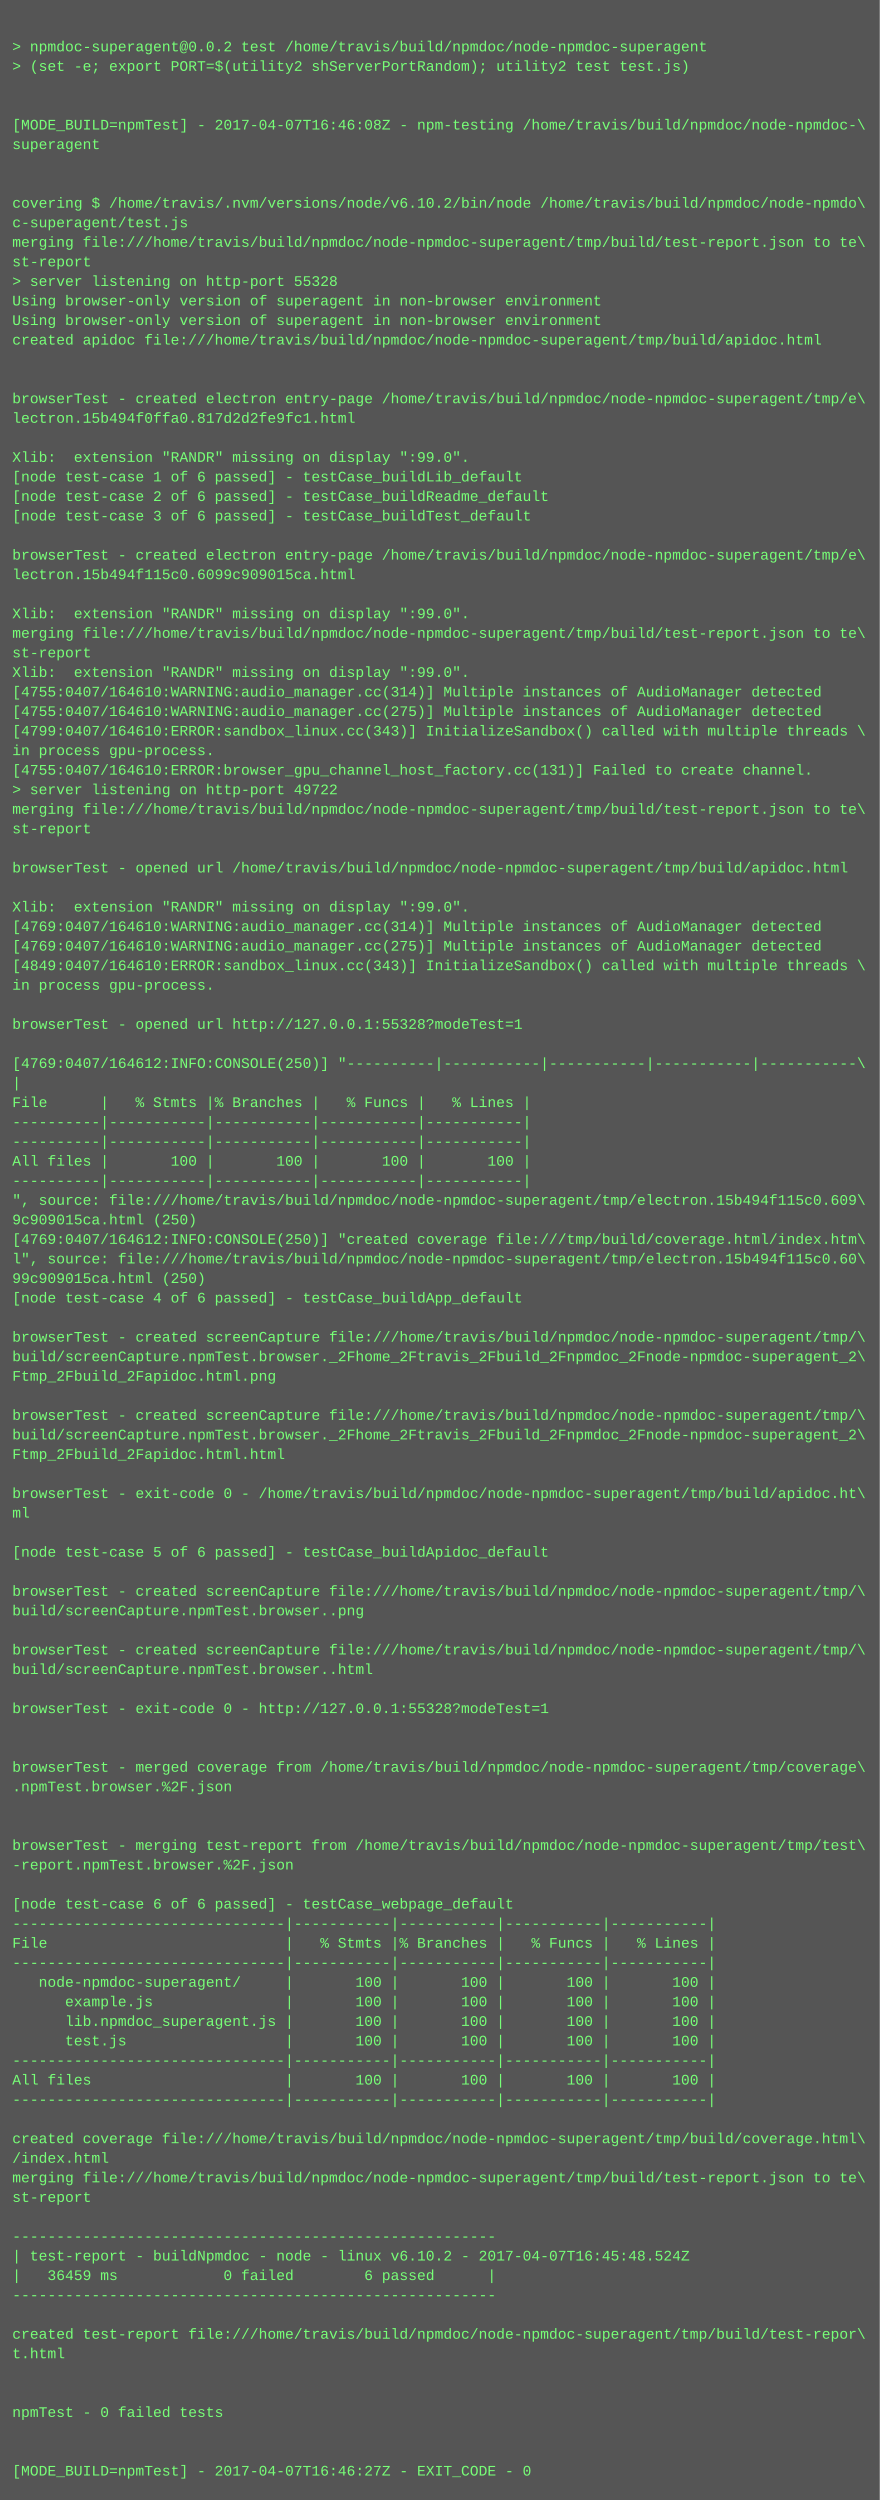
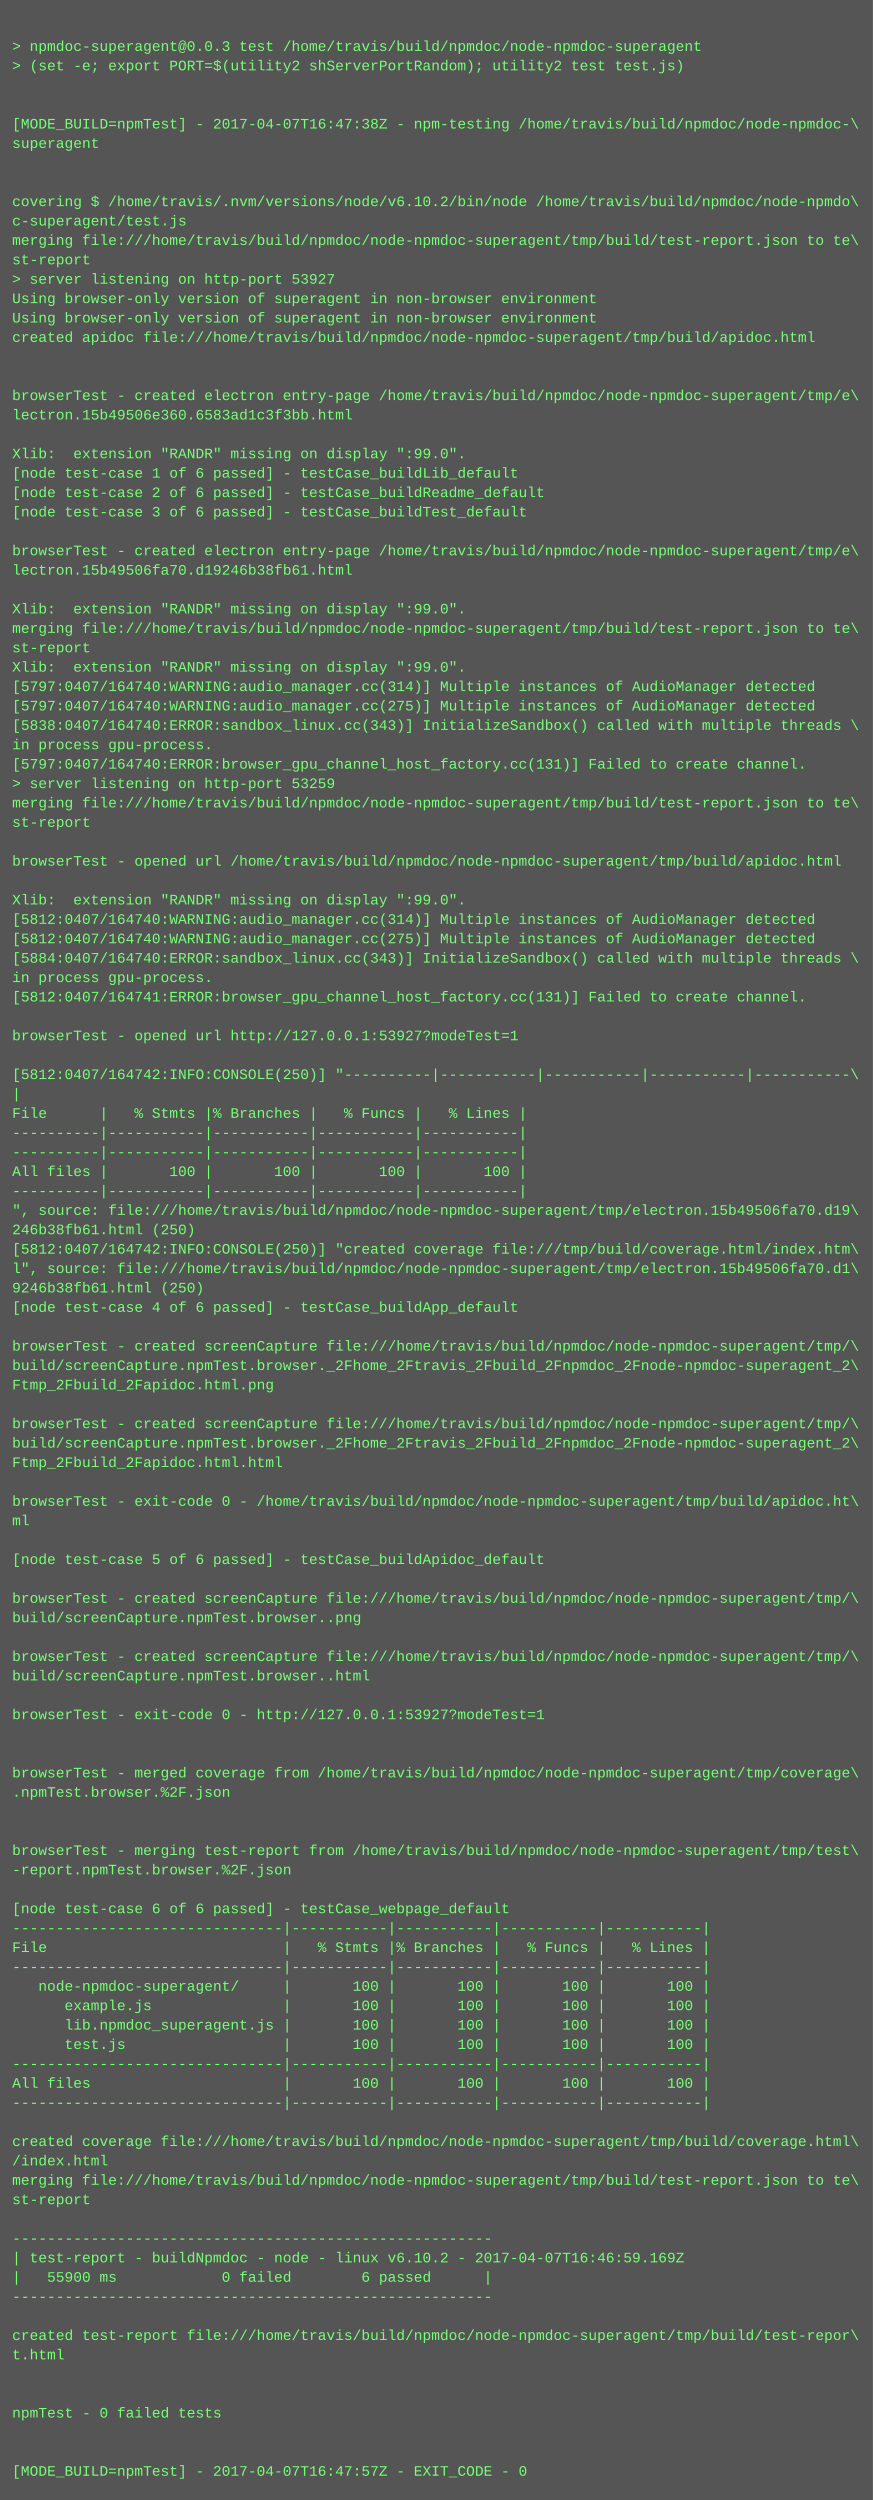
- <svg xmlns="http://www.w3.org/2000/svg" height="2046" width="720">
-   <rect height="2046" fill="#555" width="720" />
+ <svg xmlns="http://www.w3.org/2000/svg" height="2062" width="720">
+   <rect height="2062" fill="#555" width="720" />
  <text fill="#7f7" font-family="Courier New" font-size="12" xml:space="preserve">
    <tspan x="10" y="26" />
-     <tspan x="10" y="42">&gt; npmdoc-superagent@0.0.2 test /home/travis/build/npmdoc/node-npmdoc-superagent</tspan>
+     <tspan x="10" y="42">&gt; npmdoc-superagent@0.0.3 test /home/travis/build/npmdoc/node-npmdoc-superagent</tspan>
    <tspan x="10" y="58">&gt; (set -e; export PORT=$(utility2 shServerPortRandom); utility2 test test.js)</tspan>
    <tspan x="10" y="74" />
    <tspan x="10" y="90" />
-     <tspan x="10" y="106">[MODE_BUILD=npmTest] - 2017-04-07T16:46:08Z - npm-testing /home/travis/build/npmdoc/node-npmdoc-\</tspan>
+     <tspan x="10" y="106">[MODE_BUILD=npmTest] - 2017-04-07T16:47:38Z - npm-testing /home/travis/build/npmdoc/node-npmdoc-\</tspan>
    <tspan x="10" y="122">superagent</tspan>
    <tspan x="10" y="138" />
    <tspan x="10" y="154" />
    <tspan x="10" y="170">covering $ /home/travis/.nvm/versions/node/v6.10.2/bin/node /home/travis/build/npmdoc/node-npmdo\</tspan>
    <tspan x="10" y="186">c-superagent/test.js</tspan>
    <tspan x="10" y="202">merging file:///home/travis/build/npmdoc/node-npmdoc-superagent/tmp/build/test-report.json to te\</tspan>
    <tspan x="10" y="218">st-report</tspan>
-     <tspan x="10" y="234">&gt; server listening on http-port 55328</tspan>
+     <tspan x="10" y="234">&gt; server listening on http-port 53927</tspan>
    <tspan x="10" y="250">Using browser-only version of superagent in non-browser environment</tspan>
    <tspan x="10" y="266">Using browser-only version of superagent in non-browser environment</tspan>
    <tspan x="10" y="282">created apidoc file:///home/travis/build/npmdoc/node-npmdoc-superagent/tmp/build/apidoc.html</tspan>
    <tspan x="10" y="298" />
    <tspan x="10" y="314" />
    <tspan x="10" y="330">browserTest - created electron entry-page /home/travis/build/npmdoc/node-npmdoc-superagent/tmp/e\</tspan>
-     <tspan x="10" y="346">lectron.15b494f0ffa0.817d2d2fe9fc1.html</tspan>
+     <tspan x="10" y="346">lectron.15b49506e360.6583ad1c3f3bb.html</tspan>
    <tspan x="10" y="362" />
    <tspan x="10" y="378">Xlib:  extension "RANDR" missing on display ":99.0".</tspan>
    <tspan x="10" y="394">[node test-case 1 of 6 passed] - testCase_buildLib_default</tspan>
    <tspan x="10" y="410">[node test-case 2 of 6 passed] - testCase_buildReadme_default</tspan>
    <tspan x="10" y="426">[node test-case 3 of 6 passed] - testCase_buildTest_default</tspan>
    <tspan x="10" y="442" />
    <tspan x="10" y="458">browserTest - created electron entry-page /home/travis/build/npmdoc/node-npmdoc-superagent/tmp/e\</tspan>
-     <tspan x="10" y="474">lectron.15b494f115c0.6099c909015ca.html</tspan>
+     <tspan x="10" y="474">lectron.15b49506fa70.d19246b38fb61.html</tspan>
    <tspan x="10" y="490" />
    <tspan x="10" y="506">Xlib:  extension "RANDR" missing on display ":99.0".</tspan>
    <tspan x="10" y="522">merging file:///home/travis/build/npmdoc/node-npmdoc-superagent/tmp/build/test-report.json to te\</tspan>
    <tspan x="10" y="538">st-report</tspan>
    <tspan x="10" y="554">Xlib:  extension "RANDR" missing on display ":99.0".</tspan>
-     <tspan x="10" y="570">[4755:0407/164610:WARNING:audio_manager.cc(314)] Multiple instances of AudioManager detected</tspan>
-     <tspan x="10" y="586">[4755:0407/164610:WARNING:audio_manager.cc(275)] Multiple instances of AudioManager detected</tspan>
-     <tspan x="10" y="602">[4799:0407/164610:ERROR:sandbox_linux.cc(343)] InitializeSandbox() called with multiple threads \</tspan>
+     <tspan x="10" y="570">[5797:0407/164740:WARNING:audio_manager.cc(314)] Multiple instances of AudioManager detected</tspan>
+     <tspan x="10" y="586">[5797:0407/164740:WARNING:audio_manager.cc(275)] Multiple instances of AudioManager detected</tspan>
+     <tspan x="10" y="602">[5838:0407/164740:ERROR:sandbox_linux.cc(343)] InitializeSandbox() called with multiple threads \</tspan>
    <tspan x="10" y="618">in process gpu-process. </tspan>
-     <tspan x="10" y="634">[4755:0407/164610:ERROR:browser_gpu_channel_host_factory.cc(131)] Failed to create channel.</tspan>
-     <tspan x="10" y="650">&gt; server listening on http-port 49722</tspan>
+     <tspan x="10" y="634">[5797:0407/164740:ERROR:browser_gpu_channel_host_factory.cc(131)] Failed to create channel.</tspan>
+     <tspan x="10" y="650">&gt; server listening on http-port 53259</tspan>
    <tspan x="10" y="666">merging file:///home/travis/build/npmdoc/node-npmdoc-superagent/tmp/build/test-report.json to te\</tspan>
    <tspan x="10" y="682">st-report</tspan>
    <tspan x="10" y="698" />
    <tspan x="10" y="714">browserTest - opened url /home/travis/build/npmdoc/node-npmdoc-superagent/tmp/build/apidoc.html</tspan>
    <tspan x="10" y="730" />
    <tspan x="10" y="746">Xlib:  extension "RANDR" missing on display ":99.0".</tspan>
-     <tspan x="10" y="762">[4769:0407/164610:WARNING:audio_manager.cc(314)] Multiple instances of AudioManager detected</tspan>
-     <tspan x="10" y="778">[4769:0407/164610:WARNING:audio_manager.cc(275)] Multiple instances of AudioManager detected</tspan>
-     <tspan x="10" y="794">[4849:0407/164610:ERROR:sandbox_linux.cc(343)] InitializeSandbox() called with multiple threads \</tspan>
+     <tspan x="10" y="762">[5812:0407/164740:WARNING:audio_manager.cc(314)] Multiple instances of AudioManager detected</tspan>
+     <tspan x="10" y="778">[5812:0407/164740:WARNING:audio_manager.cc(275)] Multiple instances of AudioManager detected</tspan>
+     <tspan x="10" y="794">[5884:0407/164740:ERROR:sandbox_linux.cc(343)] InitializeSandbox() called with multiple threads \</tspan>
    <tspan x="10" y="810">in process gpu-process. </tspan>
-     <tspan x="10" y="826" />
-     <tspan x="10" y="842">browserTest - opened url http://127.0.0.1:55328?modeTest=1</tspan>
-     <tspan x="10" y="858" />
-     <tspan x="10" y="874">[4769:0407/164612:INFO:CONSOLE(250)] "----------|-----------|-----------|-----------|-----------\</tspan>
-     <tspan x="10" y="890">|</tspan>
-     <tspan x="10" y="906">File      |   % Stmts |% Branches |   % Funcs |   % Lines |</tspan>
-     <tspan x="10" y="922">----------|-----------|-----------|-----------|-----------|</tspan>
+     <tspan x="10" y="826">[5812:0407/164741:ERROR:browser_gpu_channel_host_factory.cc(131)] Failed to create channel.</tspan>
+     <tspan x="10" y="842" />
+     <tspan x="10" y="858">browserTest - opened url http://127.0.0.1:53927?modeTest=1</tspan>
+     <tspan x="10" y="874" />
+     <tspan x="10" y="890">[5812:0407/164742:INFO:CONSOLE(250)] "----------|-----------|-----------|-----------|-----------\</tspan>
+     <tspan x="10" y="906">|</tspan>
+     <tspan x="10" y="922">File      |   % Stmts |% Branches |   % Funcs |   % Lines |</tspan>
    <tspan x="10" y="938">----------|-----------|-----------|-----------|-----------|</tspan>
-     <tspan x="10" y="954">All files |       100 |       100 |       100 |       100 |</tspan>
-     <tspan x="10" y="970">----------|-----------|-----------|-----------|-----------|</tspan>
-     <tspan x="10" y="986">", source: file:///home/travis/build/npmdoc/node-npmdoc-superagent/tmp/electron.15b494f115c0.609\</tspan>
-     <tspan x="10" y="1002">9c909015ca.html (250)</tspan>
-     <tspan x="10" y="1018">[4769:0407/164612:INFO:CONSOLE(250)] "created coverage file:///tmp/build/coverage.html/index.htm\</tspan>
-     <tspan x="10" y="1034">l", source: file:///home/travis/build/npmdoc/node-npmdoc-superagent/tmp/electron.15b494f115c0.60\</tspan>
-     <tspan x="10" y="1050">99c909015ca.html (250)</tspan>
-     <tspan x="10" y="1066">[node test-case 4 of 6 passed] - testCase_buildApp_default</tspan>
-     <tspan x="10" y="1082" />
-     <tspan x="10" y="1098">browserTest - created screenCapture file:///home/travis/build/npmdoc/node-npmdoc-superagent/tmp/\</tspan>
-     <tspan x="10" y="1114">build/screenCapture.npmTest.browser._2Fhome_2Ftravis_2Fbuild_2Fnpmdoc_2Fnode-npmdoc-superagent_2\</tspan>
-     <tspan x="10" y="1130">Ftmp_2Fbuild_2Fapidoc.html.png</tspan>
-     <tspan x="10" y="1146" />
-     <tspan x="10" y="1162">browserTest - created screenCapture file:///home/travis/build/npmdoc/node-npmdoc-superagent/tmp/\</tspan>
-     <tspan x="10" y="1178">build/screenCapture.npmTest.browser._2Fhome_2Ftravis_2Fbuild_2Fnpmdoc_2Fnode-npmdoc-superagent_2\</tspan>
-     <tspan x="10" y="1194">Ftmp_2Fbuild_2Fapidoc.html.html</tspan>
-     <tspan x="10" y="1210" />
-     <tspan x="10" y="1226">browserTest - exit-code 0 - /home/travis/build/npmdoc/node-npmdoc-superagent/tmp/build/apidoc.ht\</tspan>
-     <tspan x="10" y="1242">ml</tspan>
-     <tspan x="10" y="1258" />
-     <tspan x="10" y="1274">[node test-case 5 of 6 passed] - testCase_buildApidoc_default</tspan>
-     <tspan x="10" y="1290" />
-     <tspan x="10" y="1306">browserTest - created screenCapture file:///home/travis/build/npmdoc/node-npmdoc-superagent/tmp/\</tspan>
-     <tspan x="10" y="1322">build/screenCapture.npmTest.browser..png</tspan>
-     <tspan x="10" y="1338" />
-     <tspan x="10" y="1354">browserTest - created screenCapture file:///home/travis/build/npmdoc/node-npmdoc-superagent/tmp/\</tspan>
-     <tspan x="10" y="1370">build/screenCapture.npmTest.browser..html</tspan>
-     <tspan x="10" y="1386" />
-     <tspan x="10" y="1402">browserTest - exit-code 0 - http://127.0.0.1:55328?modeTest=1</tspan>
-     <tspan x="10" y="1418" />
+     <tspan x="10" y="954">----------|-----------|-----------|-----------|-----------|</tspan>
+     <tspan x="10" y="970">All files |       100 |       100 |       100 |       100 |</tspan>
+     <tspan x="10" y="986">----------|-----------|-----------|-----------|-----------|</tspan>
+     <tspan x="10" y="1002">", source: file:///home/travis/build/npmdoc/node-npmdoc-superagent/tmp/electron.15b49506fa70.d19\</tspan>
+     <tspan x="10" y="1018">246b38fb61.html (250)</tspan>
+     <tspan x="10" y="1034">[5812:0407/164742:INFO:CONSOLE(250)] "created coverage file:///tmp/build/coverage.html/index.htm\</tspan>
+     <tspan x="10" y="1050">l", source: file:///home/travis/build/npmdoc/node-npmdoc-superagent/tmp/electron.15b49506fa70.d1\</tspan>
+     <tspan x="10" y="1066">9246b38fb61.html (250)</tspan>
+     <tspan x="10" y="1082">[node test-case 4 of 6 passed] - testCase_buildApp_default</tspan>
+     <tspan x="10" y="1098" />
+     <tspan x="10" y="1114">browserTest - created screenCapture file:///home/travis/build/npmdoc/node-npmdoc-superagent/tmp/\</tspan>
+     <tspan x="10" y="1130">build/screenCapture.npmTest.browser._2Fhome_2Ftravis_2Fbuild_2Fnpmdoc_2Fnode-npmdoc-superagent_2\</tspan>
+     <tspan x="10" y="1146">Ftmp_2Fbuild_2Fapidoc.html.png</tspan>
+     <tspan x="10" y="1162" />
+     <tspan x="10" y="1178">browserTest - created screenCapture file:///home/travis/build/npmdoc/node-npmdoc-superagent/tmp/\</tspan>
+     <tspan x="10" y="1194">build/screenCapture.npmTest.browser._2Fhome_2Ftravis_2Fbuild_2Fnpmdoc_2Fnode-npmdoc-superagent_2\</tspan>
+     <tspan x="10" y="1210">Ftmp_2Fbuild_2Fapidoc.html.html</tspan>
+     <tspan x="10" y="1226" />
+     <tspan x="10" y="1242">browserTest - exit-code 0 - /home/travis/build/npmdoc/node-npmdoc-superagent/tmp/build/apidoc.ht\</tspan>
+     <tspan x="10" y="1258">ml</tspan>
+     <tspan x="10" y="1274" />
+     <tspan x="10" y="1290">[node test-case 5 of 6 passed] - testCase_buildApidoc_default</tspan>
+     <tspan x="10" y="1306" />
+     <tspan x="10" y="1322">browserTest - created screenCapture file:///home/travis/build/npmdoc/node-npmdoc-superagent/tmp/\</tspan>
+     <tspan x="10" y="1338">build/screenCapture.npmTest.browser..png</tspan>
+     <tspan x="10" y="1354" />
+     <tspan x="10" y="1370">browserTest - created screenCapture file:///home/travis/build/npmdoc/node-npmdoc-superagent/tmp/\</tspan>
+     <tspan x="10" y="1386">build/screenCapture.npmTest.browser..html</tspan>
+     <tspan x="10" y="1402" />
+     <tspan x="10" y="1418">browserTest - exit-code 0 - http://127.0.0.1:53927?modeTest=1</tspan>
    <tspan x="10" y="1434" />
-     <tspan x="10" y="1450">browserTest - merged coverage from /home/travis/build/npmdoc/node-npmdoc-superagent/tmp/coverage\</tspan>
-     <tspan x="10" y="1466">.npmTest.browser.%2F.json</tspan>
-     <tspan x="10" y="1482" />
+     <tspan x="10" y="1450" />
+     <tspan x="10" y="1466">browserTest - merged coverage from /home/travis/build/npmdoc/node-npmdoc-superagent/tmp/coverage\</tspan>
+     <tspan x="10" y="1482">.npmTest.browser.%2F.json</tspan>
    <tspan x="10" y="1498" />
-     <tspan x="10" y="1514">browserTest - merging test-report from /home/travis/build/npmdoc/node-npmdoc-superagent/tmp/test\</tspan>
-     <tspan x="10" y="1530">-report.npmTest.browser.%2F.json</tspan>
-     <tspan x="10" y="1546" />
-     <tspan x="10" y="1562">[node test-case 6 of 6 passed] - testCase_webpage_default</tspan>
-     <tspan x="10" y="1578">-------------------------------|-----------|-----------|-----------|-----------|</tspan>
-     <tspan x="10" y="1594">File                           |   % Stmts |% Branches |   % Funcs |   % Lines |</tspan>
-     <tspan x="10" y="1610">-------------------------------|-----------|-----------|-----------|-----------|</tspan>
-     <tspan x="10" y="1626">   node-npmdoc-superagent/     |       100 |       100 |       100 |       100 |</tspan>
-     <tspan x="10" y="1642">      example.js               |       100 |       100 |       100 |       100 |</tspan>
-     <tspan x="10" y="1658">      lib.npmdoc_superagent.js |       100 |       100 |       100 |       100 |</tspan>
-     <tspan x="10" y="1674">      test.js                  |       100 |       100 |       100 |       100 |</tspan>
-     <tspan x="10" y="1690">-------------------------------|-----------|-----------|-----------|-----------|</tspan>
-     <tspan x="10" y="1706">All files                      |       100 |       100 |       100 |       100 |</tspan>
-     <tspan x="10" y="1722">-------------------------------|-----------|-----------|-----------|-----------|</tspan>
-     <tspan x="10" y="1738" />
-     <tspan x="10" y="1754">created coverage file:///home/travis/build/npmdoc/node-npmdoc-superagent/tmp/build/coverage.html\</tspan>
-     <tspan x="10" y="1770">/index.html</tspan>
-     <tspan x="10" y="1786">merging file:///home/travis/build/npmdoc/node-npmdoc-superagent/tmp/build/test-report.json to te\</tspan>
-     <tspan x="10" y="1802">st-report</tspan>
-     <tspan x="10" y="1818" />
-     <tspan x="10" y="1834">-------------------------------------------------------</tspan>
-     <tspan x="10" y="1850">| test-report - buildNpmdoc - node - linux v6.10.2 - 2017-04-07T16:45:48.524Z</tspan>
-     <tspan x="10" y="1866">|   36459 ms            0 failed        6 passed      |</tspan>
-     <tspan x="10" y="1882">-------------------------------------------------------</tspan>
-     <tspan x="10" y="1898" />
-     <tspan x="10" y="1914">created test-report file:///home/travis/build/npmdoc/node-npmdoc-superagent/tmp/build/test-repor\</tspan>
-     <tspan x="10" y="1930">t.html</tspan>
-     <tspan x="10" y="1946" />
+     <tspan x="10" y="1514" />
+     <tspan x="10" y="1530">browserTest - merging test-report from /home/travis/build/npmdoc/node-npmdoc-superagent/tmp/test\</tspan>
+     <tspan x="10" y="1546">-report.npmTest.browser.%2F.json</tspan>
+     <tspan x="10" y="1562" />
+     <tspan x="10" y="1578">[node test-case 6 of 6 passed] - testCase_webpage_default</tspan>
+     <tspan x="10" y="1594">-------------------------------|-----------|-----------|-----------|-----------|</tspan>
+     <tspan x="10" y="1610">File                           |   % Stmts |% Branches |   % Funcs |   % Lines |</tspan>
+     <tspan x="10" y="1626">-------------------------------|-----------|-----------|-----------|-----------|</tspan>
+     <tspan x="10" y="1642">   node-npmdoc-superagent/     |       100 |       100 |       100 |       100 |</tspan>
+     <tspan x="10" y="1658">      example.js               |       100 |       100 |       100 |       100 |</tspan>
+     <tspan x="10" y="1674">      lib.npmdoc_superagent.js |       100 |       100 |       100 |       100 |</tspan>
+     <tspan x="10" y="1690">      test.js                  |       100 |       100 |       100 |       100 |</tspan>
+     <tspan x="10" y="1706">-------------------------------|-----------|-----------|-----------|-----------|</tspan>
+     <tspan x="10" y="1722">All files                      |       100 |       100 |       100 |       100 |</tspan>
+     <tspan x="10" y="1738">-------------------------------|-----------|-----------|-----------|-----------|</tspan>
+     <tspan x="10" y="1754" />
+     <tspan x="10" y="1770">created coverage file:///home/travis/build/npmdoc/node-npmdoc-superagent/tmp/build/coverage.html\</tspan>
+     <tspan x="10" y="1786">/index.html</tspan>
+     <tspan x="10" y="1802">merging file:///home/travis/build/npmdoc/node-npmdoc-superagent/tmp/build/test-report.json to te\</tspan>
+     <tspan x="10" y="1818">st-report</tspan>
+     <tspan x="10" y="1834" />
+     <tspan x="10" y="1850">-------------------------------------------------------</tspan>
+     <tspan x="10" y="1866">| test-report - buildNpmdoc - node - linux v6.10.2 - 2017-04-07T16:46:59.169Z</tspan>
+     <tspan x="10" y="1882">|   55900 ms            0 failed        6 passed      |</tspan>
+     <tspan x="10" y="1898">-------------------------------------------------------</tspan>
+     <tspan x="10" y="1914" />
+     <tspan x="10" y="1930">created test-report file:///home/travis/build/npmdoc/node-npmdoc-superagent/tmp/build/test-repor\</tspan>
+     <tspan x="10" y="1946">t.html</tspan>
    <tspan x="10" y="1962" />
-     <tspan x="10" y="1978">npmTest - 0 failed tests</tspan>
-     <tspan x="10" y="1994" />
+     <tspan x="10" y="1978" />
+     <tspan x="10" y="1994">npmTest - 0 failed tests</tspan>
    <tspan x="10" y="2010" />
-     <tspan x="10" y="2026">[MODE_BUILD=npmTest] - 2017-04-07T16:46:27Z - EXIT_CODE - 0</tspan>
+     <tspan x="10" y="2026" />
+     <tspan x="10" y="2042">[MODE_BUILD=npmTest] - 2017-04-07T16:47:57Z - EXIT_CODE - 0</tspan>
  </text>
</svg>
